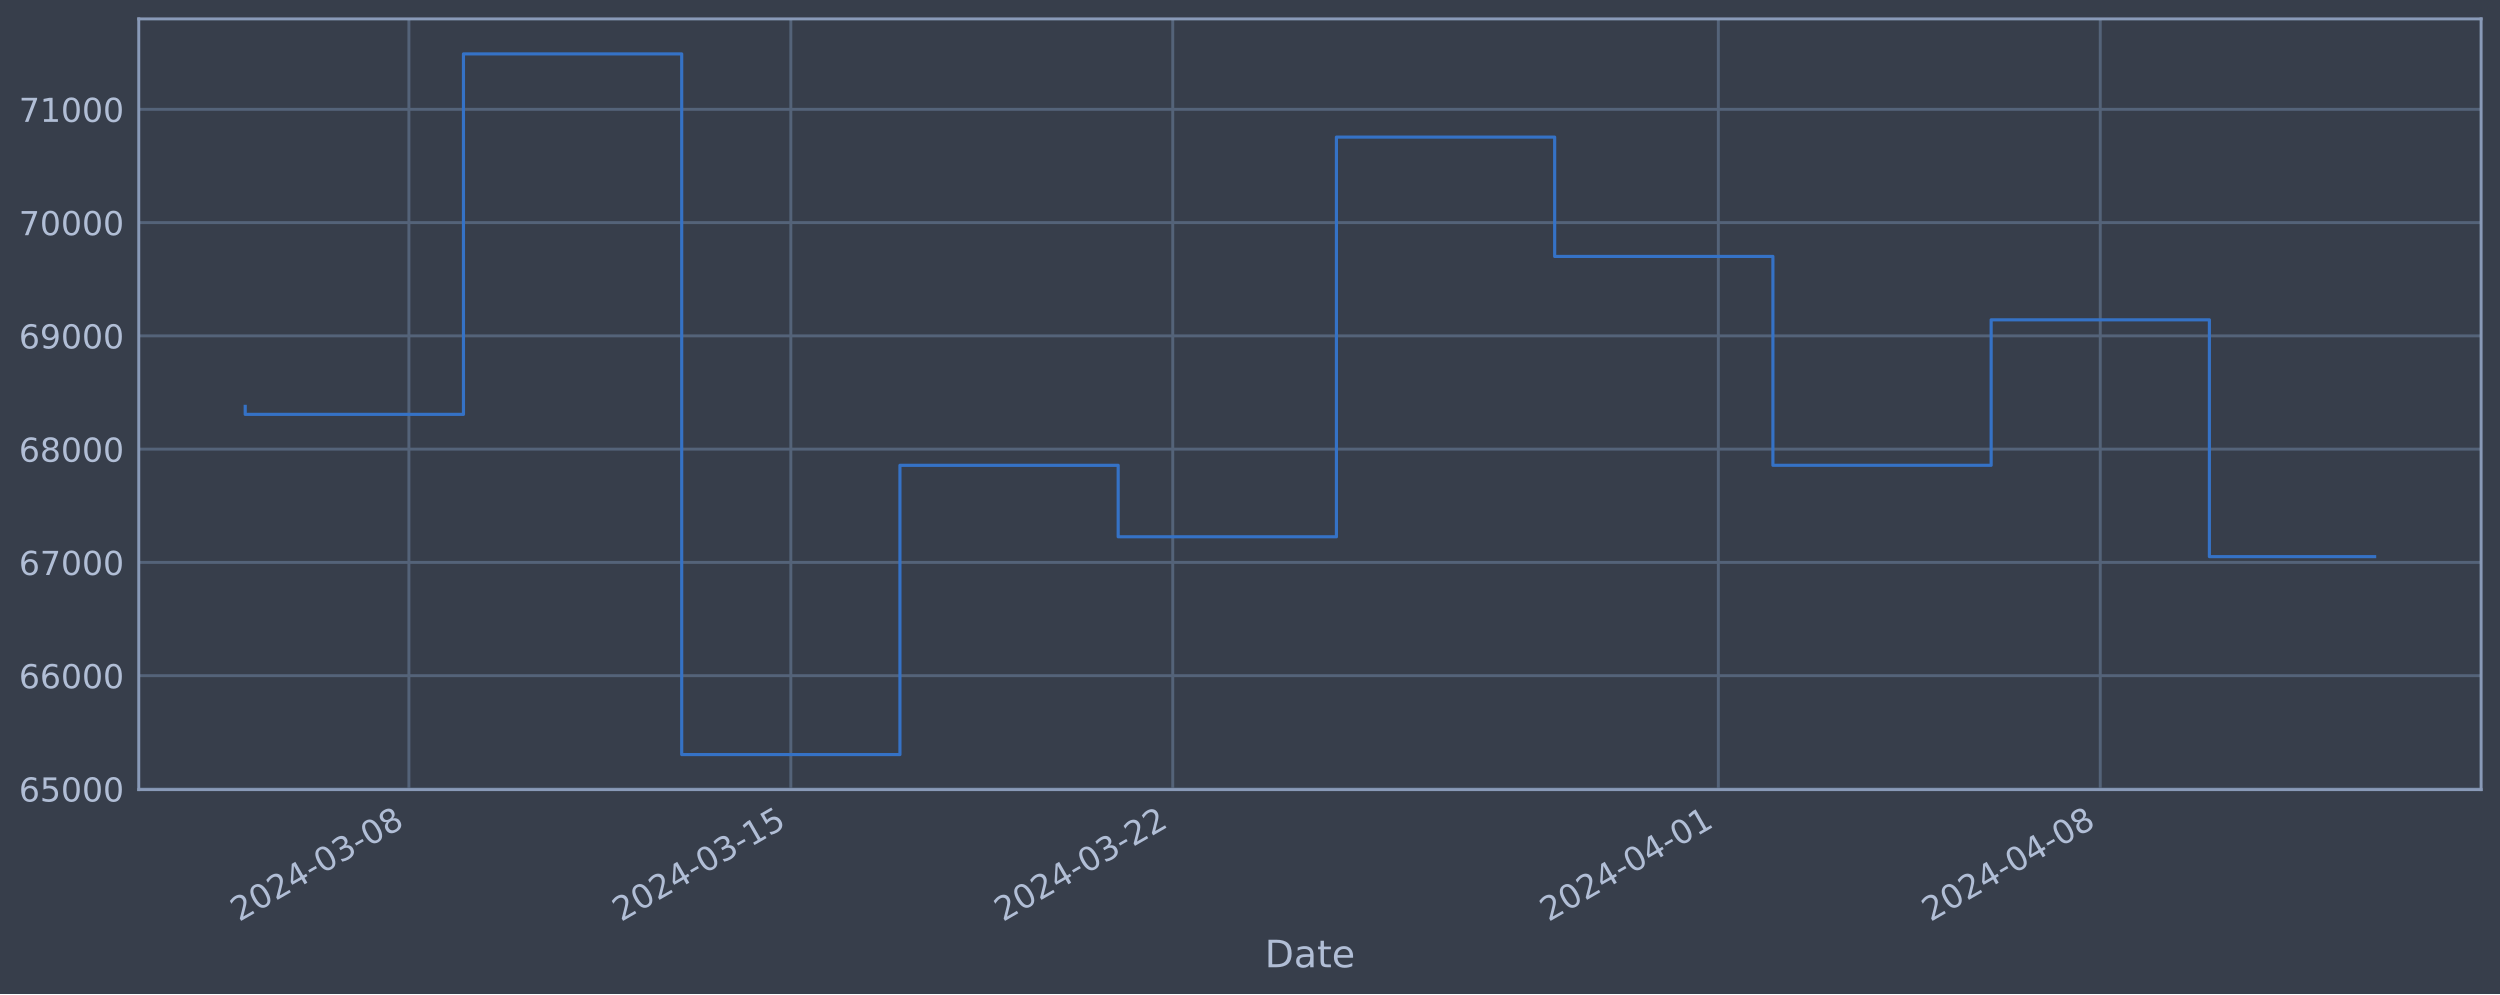
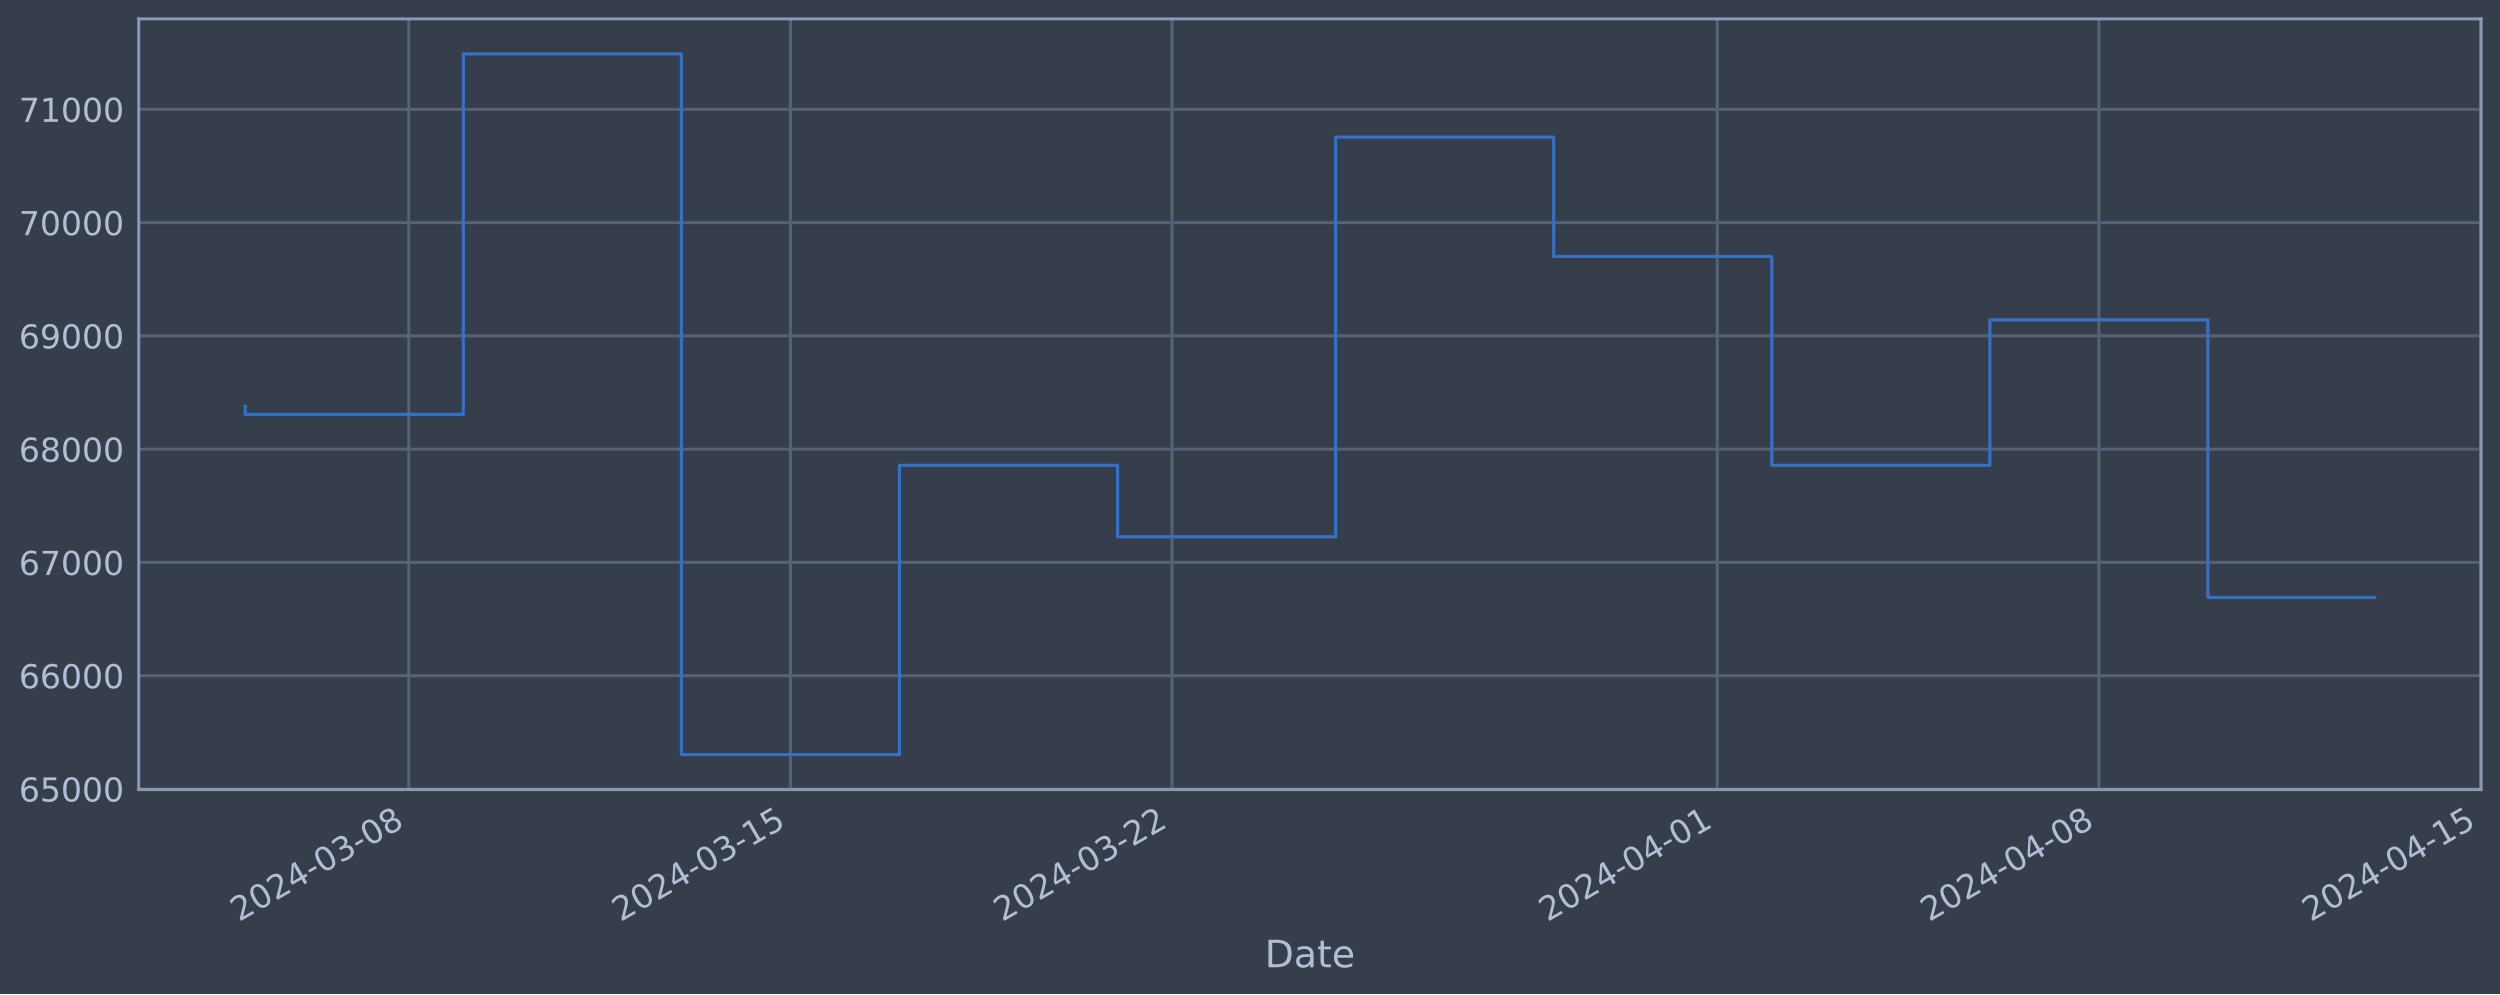
<svg xmlns="http://www.w3.org/2000/svg" xmlns:xlink="http://www.w3.org/1999/xlink" width="952.884pt" height="378.87pt" viewBox="0 0 952.884 378.87" version="1.1">
  <defs>
    <style type="text/css">*{stroke-linejoin: round; stroke-linecap: butt}</style>
  </defs>
  <g id="figure_1">
    <g id="patch_1">
      <path d="M 0 378.87  L 952.884 378.87  L 952.884 0  L 0 0  z " style="fill: #373e4b" />
    </g>
    <g id="axes_1">
      <g id="patch_2">
        <path d="M 52.884 300.96  L 945.684 300.96  L 945.684 7.2  L 52.884 7.2  z " style="fill: #373e4b" />
      </g>
      <g id="matplotlib.axis_1">
        <g id="xtick_1">
          <g id="line2d_1">
-             <path d="M 155.853 300.96  L 155.853 7.2  " clip-path="url(#p2b58a1b9ce)" style="fill: none; stroke: #546379; stroke-width: 1.12; stroke-linecap: square" />
+             <path d="M 155.807 300.96  L 155.807 7.2  " clip-path="url(#p7b27e80573)" style="fill: none; stroke: #546379; stroke-width: 1.12; stroke-linecap: square" />
          </g>
          <g id="line2d_2" />
          <g id="text_1">
-             <g style="fill: #b1bed6" transform="translate(91.12751 351.4642) rotate(-30) scale(0.126 -0.126)">
+             <g style="fill: #b1bed6" transform="translate(91.08153 351.4642) rotate(-30) scale(0.126 -0.126)">
              <defs>
                <path id="DejaVuSans-32" d="M 1228 531  L 3431 531  L 3431 0  L 469 0  L 469 531  Q 828 903 1448 1529  Q 2069 2156 2228 2338  Q 2531 2678 2651 2914  Q 2772 3150 2772 3378  Q 2772 3750 2511 3984  Q 2250 4219 1831 4219  Q 1534 4219 1204 4116  Q 875 4013 500 3803  L 500 4441  Q 881 4594 1212 4672  Q 1544 4750 1819 4750  Q 2544 4750 2975 4387  Q 3406 4025 3406 3419  Q 3406 3131 3298 2873  Q 3191 2616 2906 2266  Q 2828 2175 2409 1742  Q 1991 1309 1228 531  z " transform="scale(0.015625)" />
                <path id="DejaVuSans-30" d="M 2034 4250  Q 1547 4250 1301 3770  Q 1056 3291 1056 2328  Q 1056 1369 1301 889  Q 1547 409 2034 409  Q 2525 409 2770 889  Q 3016 1369 3016 2328  Q 3016 3291 2770 3770  Q 2525 4250 2034 4250  z M 2034 4750  Q 2819 4750 3233 4129  Q 3647 3509 3647 2328  Q 3647 1150 3233 529  Q 2819 -91 2034 -91  Q 1250 -91 836 529  Q 422 1150 422 2328  Q 422 3509 836 4129  Q 1250 4750 2034 4750  z " transform="scale(0.015625)" />
                <path id="DejaVuSans-34" d="M 2419 4116  L 825 1625  L 2419 1625  L 2419 4116  z M 2253 4666  L 3047 4666  L 3047 1625  L 3713 1625  L 3713 1100  L 3047 1100  L 3047 0  L 2419 0  L 2419 1100  L 313 1100  L 313 1709  L 2253 4666  z " transform="scale(0.015625)" />
                <path id="DejaVuSans-2d" d="M 313 2009  L 1997 2009  L 1997 1497  L 313 1497  L 313 2009  z " transform="scale(0.015625)" />
                <path id="DejaVuSans-33" d="M 2597 2516  Q 3050 2419 3304 2112  Q 3559 1806 3559 1356  Q 3559 666 3084 287  Q 2609 -91 1734 -91  Q 1441 -91 1130 -33  Q 819 25 488 141  L 488 750  Q 750 597 1062 519  Q 1375 441 1716 441  Q 2309 441 2620 675  Q 2931 909 2931 1356  Q 2931 1769 2642 2001  Q 2353 2234 1838 2234  L 1294 2234  L 1294 2753  L 1863 2753  Q 2328 2753 2575 2939  Q 2822 3125 2822 3475  Q 2822 3834 2567 4026  Q 2313 4219 1838 4219  Q 1578 4219 1281 4162  Q 984 4106 628 3988  L 628 4550  Q 988 4650 1302 4700  Q 1616 4750 1894 4750  Q 2613 4750 3031 4423  Q 3450 4097 3450 3541  Q 3450 3153 3228 2886  Q 3006 2619 2597 2516  z " transform="scale(0.015625)" />
                <path id="DejaVuSans-38" d="M 2034 2216  Q 1584 2216 1326 1975  Q 1069 1734 1069 1313  Q 1069 891 1326 650  Q 1584 409 2034 409  Q 2484 409 2743 651  Q 3003 894 3003 1313  Q 3003 1734 2745 1975  Q 2488 2216 2034 2216  z M 1403 2484  Q 997 2584 770 2862  Q 544 3141 544 3541  Q 544 4100 942 4425  Q 1341 4750 2034 4750  Q 2731 4750 3128 4425  Q 3525 4100 3525 3541  Q 3525 3141 3298 2862  Q 3072 2584 2669 2484  Q 3125 2378 3379 2068  Q 3634 1759 3634 1313  Q 3634 634 3220 271  Q 2806 -91 2034 -91  Q 1263 -91 848 271  Q 434 634 434 1313  Q 434 1759 690 2068  Q 947 2378 1403 2484  z M 1172 3481  Q 1172 3119 1398 2916  Q 1625 2713 2034 2713  Q 2441 2713 2670 2916  Q 2900 3119 2900 3481  Q 2900 3844 2670 4047  Q 2441 4250 2034 4250  Q 1625 4250 1398 4047  Q 1172 3844 1172 3481  z " transform="scale(0.015625)" />
              </defs>
              <use xlink:href="#DejaVuSans-32" />
              <use xlink:href="#DejaVuSans-30" x="63.623" />
              <use xlink:href="#DejaVuSans-32" x="127.246" />
              <use xlink:href="#DejaVuSans-34" x="190.869" />
              <use xlink:href="#DejaVuSans-2d" x="254.492" />
              <use xlink:href="#DejaVuSans-30" x="290.576" />
              <use xlink:href="#DejaVuSans-33" x="354.199" />
              <use xlink:href="#DejaVuSans-2d" x="417.822" />
              <use xlink:href="#DejaVuSans-30" x="453.906" />
              <use xlink:href="#DejaVuSans-38" x="517.529" />
            </g>
          </g>
        </g>
        <g id="xtick_2">
          <g id="line2d_3">
-             <path d="M 301.424 300.96  L 301.424 7.2  " clip-path="url(#p2b58a1b9ce)" style="fill: none; stroke: #546379; stroke-width: 1.12; stroke-linecap: square" />
+             <path d="M 301.27 300.96  L 301.27 7.2  " clip-path="url(#p7b27e80573)" style="fill: none; stroke: #546379; stroke-width: 1.12; stroke-linecap: square" />
          </g>
          <g id="line2d_4" />
          <g id="text_2">
-             <g style="fill: #b1bed6" transform="translate(236.6982 351.4642) rotate(-30) scale(0.126 -0.126)">
+             <g style="fill: #b1bed6" transform="translate(236.545 351.4642) rotate(-30) scale(0.126 -0.126)">
              <defs>
                <path id="DejaVuSans-31" d="M 794 531  L 1825 531  L 1825 4091  L 703 3866  L 703 4441  L 1819 4666  L 2450 4666  L 2450 531  L 3481 531  L 3481 0  L 794 0  L 794 531  z " transform="scale(0.015625)" />
                <path id="DejaVuSans-35" d="M 691 4666  L 3169 4666  L 3169 4134  L 1269 4134  L 1269 2991  Q 1406 3038 1543 3061  Q 1681 3084 1819 3084  Q 2600 3084 3056 2656  Q 3513 2228 3513 1497  Q 3513 744 3044 326  Q 2575 -91 1722 -91  Q 1428 -91 1123 -41  Q 819 9 494 109  L 494 744  Q 775 591 1075 516  Q 1375 441 1709 441  Q 2250 441 2565 725  Q 2881 1009 2881 1497  Q 2881 1984 2565 2268  Q 2250 2553 1709 2553  Q 1456 2553 1204 2497  Q 953 2441 691 2322  L 691 4666  z " transform="scale(0.015625)" />
              </defs>
              <use xlink:href="#DejaVuSans-32" />
              <use xlink:href="#DejaVuSans-30" x="63.623" />
              <use xlink:href="#DejaVuSans-32" x="127.246" />
              <use xlink:href="#DejaVuSans-34" x="190.869" />
              <use xlink:href="#DejaVuSans-2d" x="254.492" />
              <use xlink:href="#DejaVuSans-30" x="290.576" />
              <use xlink:href="#DejaVuSans-33" x="354.199" />
              <use xlink:href="#DejaVuSans-2d" x="417.822" />
              <use xlink:href="#DejaVuSans-31" x="453.906" />
              <use xlink:href="#DejaVuSans-35" x="517.529" />
            </g>
          </g>
        </g>
        <g id="xtick_3">
          <g id="line2d_5">
-             <path d="M 446.994 300.96  L 446.994 7.2  " clip-path="url(#p2b58a1b9ce)" style="fill: none; stroke: #546379; stroke-width: 1.12; stroke-linecap: square" />
+             <path d="M 446.734 300.96  L 446.734 7.2  " clip-path="url(#p7b27e80573)" style="fill: none; stroke: #546379; stroke-width: 1.12; stroke-linecap: square" />
          </g>
          <g id="line2d_6" />
          <g id="text_3">
-             <g style="fill: #b1bed6" transform="translate(382.2689 351.4642) rotate(-30) scale(0.126 -0.126)">
+             <g style="fill: #b1bed6" transform="translate(382.0084 351.4642) rotate(-30) scale(0.126 -0.126)">
              <use xlink:href="#DejaVuSans-32" />
              <use xlink:href="#DejaVuSans-30" x="63.623" />
              <use xlink:href="#DejaVuSans-32" x="127.246" />
              <use xlink:href="#DejaVuSans-34" x="190.869" />
              <use xlink:href="#DejaVuSans-2d" x="254.492" />
              <use xlink:href="#DejaVuSans-30" x="290.576" />
              <use xlink:href="#DejaVuSans-33" x="354.199" />
              <use xlink:href="#DejaVuSans-2d" x="417.822" />
              <use xlink:href="#DejaVuSans-32" x="453.906" />
              <use xlink:href="#DejaVuSans-32" x="517.529" />
            </g>
          </g>
        </g>
        <g id="xtick_4">
          <g id="line2d_7">
-             <path d="M 654.953 300.96  L 654.953 7.2  " clip-path="url(#p2b58a1b9ce)" style="fill: none; stroke: #546379; stroke-width: 1.12; stroke-linecap: square" />
+             <path d="M 654.539 300.96  L 654.539 7.2  " clip-path="url(#p7b27e80573)" style="fill: none; stroke: #546379; stroke-width: 1.12; stroke-linecap: square" />
          </g>
          <g id="line2d_8" />
          <g id="text_4">
-             <g style="fill: #b1bed6" transform="translate(590.2271 351.4642) rotate(-30) scale(0.126 -0.126)">
+             <g style="fill: #b1bed6" transform="translate(589.8133 351.4642) rotate(-30) scale(0.126 -0.126)">
              <use xlink:href="#DejaVuSans-32" />
              <use xlink:href="#DejaVuSans-30" x="63.623" />
              <use xlink:href="#DejaVuSans-32" x="127.246" />
              <use xlink:href="#DejaVuSans-34" x="190.869" />
              <use xlink:href="#DejaVuSans-2d" x="254.492" />
              <use xlink:href="#DejaVuSans-30" x="290.576" />
              <use xlink:href="#DejaVuSans-34" x="354.199" />
              <use xlink:href="#DejaVuSans-2d" x="417.822" />
              <use xlink:href="#DejaVuSans-30" x="453.906" />
              <use xlink:href="#DejaVuSans-31" x="517.529" />
            </g>
          </g>
        </g>
        <g id="xtick_5">
          <g id="line2d_9">
-             <path d="M 800.523 300.96  L 800.523 7.2  " clip-path="url(#p2b58a1b9ce)" style="fill: none; stroke: #546379; stroke-width: 1.12; stroke-linecap: square" />
+             <path d="M 800.002 300.96  L 800.002 7.2  " clip-path="url(#p7b27e80573)" style="fill: none; stroke: #546379; stroke-width: 1.12; stroke-linecap: square" />
          </g>
          <g id="line2d_10" />
          <g id="text_5">
-             <g style="fill: #b1bed6" transform="translate(735.7978 351.4642) rotate(-30) scale(0.126 -0.126)">
+             <g style="fill: #b1bed6" transform="translate(735.2767 351.4642) rotate(-30) scale(0.126 -0.126)">
              <use xlink:href="#DejaVuSans-32" />
              <use xlink:href="#DejaVuSans-30" x="63.623" />
              <use xlink:href="#DejaVuSans-32" x="127.246" />
              <use xlink:href="#DejaVuSans-34" x="190.869" />
              <use xlink:href="#DejaVuSans-2d" x="254.492" />
              <use xlink:href="#DejaVuSans-30" x="290.576" />
              <use xlink:href="#DejaVuSans-34" x="354.199" />
              <use xlink:href="#DejaVuSans-2d" x="417.822" />
              <use xlink:href="#DejaVuSans-30" x="453.906" />
              <use xlink:href="#DejaVuSans-38" x="517.529" />
            </g>
          </g>
        </g>
-         <g id="text_6">
+         <g id="xtick_6">
+           <g id="line2d_11">
+             <path d="M 945.466 300.96  L 945.466 7.2  " clip-path="url(#p7b27e80573)" style="fill: none; stroke: #546379; stroke-width: 1.12; stroke-linecap: square" />
+           </g>
+           <g id="line2d_12" />
+           <g id="text_6">
+             <g style="fill: #b1bed6" transform="translate(880.7401 351.4642) rotate(-30) scale(0.126 -0.126)">
+               <use xlink:href="#DejaVuSans-32" />
+               <use xlink:href="#DejaVuSans-30" x="63.623" />
+               <use xlink:href="#DejaVuSans-32" x="127.246" />
+               <use xlink:href="#DejaVuSans-34" x="190.869" />
+               <use xlink:href="#DejaVuSans-2d" x="254.492" />
+               <use xlink:href="#DejaVuSans-30" x="290.576" />
+               <use xlink:href="#DejaVuSans-34" x="354.199" />
+               <use xlink:href="#DejaVuSans-2d" x="417.822" />
+               <use xlink:href="#DejaVuSans-31" x="453.906" />
+               <use xlink:href="#DejaVuSans-35" x="517.529" />
+             </g>
+           </g>
+         </g>
+         <g id="text_7">
          <g style="fill: #b1bed6" transform="translate(482.0746 368.6753) scale(0.144 -0.144)">
            <defs>
              <path id="DejaVuSans-44" d="M 1259 4147  L 1259 519  L 2022 519  Q 2988 519 3436 956  Q 3884 1394 3884 2338  Q 3884 3275 3436 3711  Q 2988 4147 2022 4147  L 1259 4147  z M 628 4666  L 1925 4666  Q 3281 4666 3915 4102  Q 4550 3538 4550 2338  Q 4550 1131 3912 565  Q 3275 0 1925 0  L 628 0  L 628 4666  z " transform="scale(0.015625)" />
              <path id="DejaVuSans-61" d="M 2194 1759  Q 1497 1759 1228 1600  Q 959 1441 959 1056  Q 959 750 1161 570  Q 1363 391 1709 391  Q 2188 391 2477 730  Q 2766 1069 2766 1631  L 2766 1759  L 2194 1759  z M 3341 1997  L 3341 0  L 2766 0  L 2766 531  Q 2569 213 2275 61  Q 1981 -91 1556 -91  Q 1019 -91 701 211  Q 384 513 384 1019  Q 384 1609 779 1909  Q 1175 2209 1959 2209  L 2766 2209  L 2766 2266  Q 2766 2663 2505 2880  Q 2244 3097 1772 3097  Q 1472 3097 1187 3025  Q 903 2953 641 2809  L 641 3341  Q 956 3463 1253 3523  Q 1550 3584 1831 3584  Q 2591 3584 2966 3190  Q 3341 2797 3341 1997  z " transform="scale(0.015625)" />
              <path id="DejaVuSans-74" d="M 1172 4494  L 1172 3500  L 2356 3500  L 2356 3053  L 1172 3053  L 1172 1153  Q 1172 725 1289 603  Q 1406 481 1766 481  L 2356 481  L 2356 0  L 1766 0  Q 1100 0 847 248  Q 594 497 594 1153  L 594 3053  L 172 3053  L 172 3500  L 594 3500  L 594 4494  L 1172 4494  z " transform="scale(0.015625)" />
              <path id="DejaVuSans-65" d="M 3597 1894  L 3597 1613  L 953 1613  Q 991 1019 1311 708  Q 1631 397 2203 397  Q 2534 397 2845 478  Q 3156 559 3463 722  L 3463 178  Q 3153 47 2828 -22  Q 2503 -91 2169 -91  Q 1331 -91 842 396  Q 353 884 353 1716  Q 353 2575 817 3079  Q 1281 3584 2069 3584  Q 2775 3584 3186 3129  Q 3597 2675 3597 1894  z M 3022 2063  Q 3016 2534 2758 2815  Q 2500 3097 2075 3097  Q 1594 3097 1305 2825  Q 1016 2553 972 2059  L 3022 2063  z " transform="scale(0.015625)" />
            </defs>
            <use xlink:href="#DejaVuSans-44" />
            <use xlink:href="#DejaVuSans-61" x="77.002" />
            <use xlink:href="#DejaVuSans-74" x="138.281" />
            <use xlink:href="#DejaVuSans-65" x="177.49" />
          </g>
        </g>
      </g>
      <g id="matplotlib.axis_2">
        <g id="ytick_1">
-           <g id="line2d_11">
-             <path d="M 52.884 300.718  L 945.684 300.718  " clip-path="url(#p2b58a1b9ce)" style="fill: none; stroke: #546379; stroke-width: 1.12; stroke-linecap: square" />
-           </g>
-           <g id="line2d_12" />
-           <g id="text_7">
-             <g style="fill: #b1bed6" transform="translate(7.2 305.5049) scale(0.126 -0.126)">
-               <defs>
-                 <path id="DejaVuSans-36" d="M 2113 2584  Q 1688 2584 1439 2293  Q 1191 2003 1191 1497  Q 1191 994 1439 701  Q 1688 409 2113 409  Q 2538 409 2786 701  Q 3034 994 3034 1497  Q 3034 2003 2786 2293  Q 2538 2584 2113 2584  z M 3366 4563  L 3366 3988  Q 3128 4100 2886 4159  Q 2644 4219 2406 4219  Q 1781 4219 1451 3797  Q 1122 3375 1075 2522  Q 1259 2794 1537 2939  Q 1816 3084 2150 3084  Q 2853 3084 3261 2657  Q 3669 2231 3669 1497  Q 3669 778 3244 343  Q 2819 -91 2113 -91  Q 1303 -91 875 529  Q 447 1150 447 2328  Q 447 3434 972 4092  Q 1497 4750 2381 4750  Q 2619 4750 2861 4703  Q 3103 4656 3366 4563  z " transform="scale(0.015625)" />
-               </defs>
-               <use xlink:href="#DejaVuSans-36" />
-               <use xlink:href="#DejaVuSans-35" x="63.623" />
-               <use xlink:href="#DejaVuSans-30" x="127.246" />
-               <use xlink:href="#DejaVuSans-30" x="190.869" />
-               <use xlink:href="#DejaVuSans-30" x="254.492" />
-             </g>
-           </g>
-         </g>
-         <g id="ytick_2">
          <g id="line2d_13">
-             <path d="M 52.884 257.544  L 945.684 257.544  " clip-path="url(#p2b58a1b9ce)" style="fill: none; stroke: #546379; stroke-width: 1.12; stroke-linecap: square" />
+             <path d="M 52.884 300.718  L 945.684 300.718  " clip-path="url(#p7b27e80573)" style="fill: none; stroke: #546379; stroke-width: 1.12; stroke-linecap: square" />
          </g>
          <g id="line2d_14" />
          <g id="text_8">
-             <g style="fill: #b1bed6" transform="translate(7.2 262.331) scale(0.126 -0.126)">
-               <use xlink:href="#DejaVuSans-36" />
-               <use xlink:href="#DejaVuSans-36" x="63.623" />
-               <use xlink:href="#DejaVuSans-30" x="127.246" />
-               <use xlink:href="#DejaVuSans-30" x="190.869" />
-               <use xlink:href="#DejaVuSans-30" x="254.492" />
-             </g>
-           </g>
-         </g>
-         <g id="ytick_3">
+             <g style="fill: #b1bed6" transform="translate(7.2 305.5049) scale(0.126 -0.126)">
+               <defs>
+                 <path id="DejaVuSans-36" d="M 2113 2584  Q 1688 2584 1439 2293  Q 1191 2003 1191 1497  Q 1191 994 1439 701  Q 1688 409 2113 409  Q 2538 409 2786 701  Q 3034 994 3034 1497  Q 3034 2003 2786 2293  Q 2538 2584 2113 2584  z M 3366 4563  L 3366 3988  Q 3128 4100 2886 4159  Q 2644 4219 2406 4219  Q 1781 4219 1451 3797  Q 1122 3375 1075 2522  Q 1259 2794 1537 2939  Q 1816 3084 2150 3084  Q 2853 3084 3261 2657  Q 3669 2231 3669 1497  Q 3669 778 3244 343  Q 2819 -91 2113 -91  Q 1303 -91 875 529  Q 447 1150 447 2328  Q 447 3434 972 4092  Q 1497 4750 2381 4750  Q 2619 4750 2861 4703  Q 3103 4656 3366 4563  z " transform="scale(0.015625)" />
+               </defs>
+               <use xlink:href="#DejaVuSans-36" />
+               <use xlink:href="#DejaVuSans-35" x="63.623" />
+               <use xlink:href="#DejaVuSans-30" x="127.246" />
+               <use xlink:href="#DejaVuSans-30" x="190.869" />
+               <use xlink:href="#DejaVuSans-30" x="254.492" />
+             </g>
+           </g>
+         </g>
+         <g id="ytick_2">
          <g id="line2d_15">
-             <path d="M 52.884 214.37  L 945.684 214.37  " clip-path="url(#p2b58a1b9ce)" style="fill: none; stroke: #546379; stroke-width: 1.12; stroke-linecap: square" />
+             <path d="M 52.884 257.544  L 945.684 257.544  " clip-path="url(#p7b27e80573)" style="fill: none; stroke: #546379; stroke-width: 1.12; stroke-linecap: square" />
          </g>
          <g id="line2d_16" />
          <g id="text_9">
-             <g style="fill: #b1bed6" transform="translate(7.2 219.157) scale(0.126 -0.126)">
-               <defs>
-                 <path id="DejaVuSans-37" d="M 525 4666  L 3525 4666  L 3525 4397  L 1831 0  L 1172 0  L 2766 4134  L 525 4134  L 525 4666  z " transform="scale(0.015625)" />
-               </defs>
-               <use xlink:href="#DejaVuSans-36" />
-               <use xlink:href="#DejaVuSans-37" x="63.623" />
-               <use xlink:href="#DejaVuSans-30" x="127.246" />
-               <use xlink:href="#DejaVuSans-30" x="190.869" />
-               <use xlink:href="#DejaVuSans-30" x="254.492" />
-             </g>
-           </g>
-         </g>
-         <g id="ytick_4">
+             <g style="fill: #b1bed6" transform="translate(7.2 262.331) scale(0.126 -0.126)">
+               <use xlink:href="#DejaVuSans-36" />
+               <use xlink:href="#DejaVuSans-36" x="63.623" />
+               <use xlink:href="#DejaVuSans-30" x="127.246" />
+               <use xlink:href="#DejaVuSans-30" x="190.869" />
+               <use xlink:href="#DejaVuSans-30" x="254.492" />
+             </g>
+           </g>
+         </g>
+         <g id="ytick_3">
          <g id="line2d_17">
-             <path d="M 52.884 171.196  L 945.684 171.196  " clip-path="url(#p2b58a1b9ce)" style="fill: none; stroke: #546379; stroke-width: 1.12; stroke-linecap: square" />
+             <path d="M 52.884 214.37  L 945.684 214.37  " clip-path="url(#p7b27e80573)" style="fill: none; stroke: #546379; stroke-width: 1.12; stroke-linecap: square" />
          </g>
          <g id="line2d_18" />
          <g id="text_10">
-             <g style="fill: #b1bed6" transform="translate(7.2 175.9831) scale(0.126 -0.126)">
-               <use xlink:href="#DejaVuSans-36" />
-               <use xlink:href="#DejaVuSans-38" x="63.623" />
-               <use xlink:href="#DejaVuSans-30" x="127.246" />
-               <use xlink:href="#DejaVuSans-30" x="190.869" />
-               <use xlink:href="#DejaVuSans-30" x="254.492" />
-             </g>
-           </g>
-         </g>
-         <g id="ytick_5">
+             <g style="fill: #b1bed6" transform="translate(7.2 219.157) scale(0.126 -0.126)">
+               <defs>
+                 <path id="DejaVuSans-37" d="M 525 4666  L 3525 4666  L 3525 4397  L 1831 0  L 1172 0  L 2766 4134  L 525 4134  L 525 4666  z " transform="scale(0.015625)" />
+               </defs>
+               <use xlink:href="#DejaVuSans-36" />
+               <use xlink:href="#DejaVuSans-37" x="63.623" />
+               <use xlink:href="#DejaVuSans-30" x="127.246" />
+               <use xlink:href="#DejaVuSans-30" x="190.869" />
+               <use xlink:href="#DejaVuSans-30" x="254.492" />
+             </g>
+           </g>
+         </g>
+         <g id="ytick_4">
          <g id="line2d_19">
-             <path d="M 52.884 128.022  L 945.684 128.022  " clip-path="url(#p2b58a1b9ce)" style="fill: none; stroke: #546379; stroke-width: 1.12; stroke-linecap: square" />
+             <path d="M 52.884 171.196  L 945.684 171.196  " clip-path="url(#p7b27e80573)" style="fill: none; stroke: #546379; stroke-width: 1.12; stroke-linecap: square" />
          </g>
          <g id="line2d_20" />
          <g id="text_11">
-             <g style="fill: #b1bed6" transform="translate(7.2 132.8092) scale(0.126 -0.126)">
-               <defs>
-                 <path id="DejaVuSans-39" d="M 703 97  L 703 672  Q 941 559 1184 500  Q 1428 441 1663 441  Q 2288 441 2617 861  Q 2947 1281 2994 2138  Q 2813 1869 2534 1725  Q 2256 1581 1919 1581  Q 1219 1581 811 2004  Q 403 2428 403 3163  Q 403 3881 828 4315  Q 1253 4750 1959 4750  Q 2769 4750 3195 4129  Q 3622 3509 3622 2328  Q 3622 1225 3098 567  Q 2575 -91 1691 -91  Q 1453 -91 1209 -44  Q 966 3 703 97  z M 1959 2075  Q 2384 2075 2632 2365  Q 2881 2656 2881 3163  Q 2881 3666 2632 3958  Q 2384 4250 1959 4250  Q 1534 4250 1286 3958  Q 1038 3666 1038 3163  Q 1038 2656 1286 2365  Q 1534 2075 1959 2075  z " transform="scale(0.015625)" />
-               </defs>
-               <use xlink:href="#DejaVuSans-36" />
-               <use xlink:href="#DejaVuSans-39" x="63.623" />
-               <use xlink:href="#DejaVuSans-30" x="127.246" />
-               <use xlink:href="#DejaVuSans-30" x="190.869" />
-               <use xlink:href="#DejaVuSans-30" x="254.492" />
-             </g>
-           </g>
-         </g>
-         <g id="ytick_6">
+             <g style="fill: #b1bed6" transform="translate(7.2 175.9831) scale(0.126 -0.126)">
+               <use xlink:href="#DejaVuSans-36" />
+               <use xlink:href="#DejaVuSans-38" x="63.623" />
+               <use xlink:href="#DejaVuSans-30" x="127.246" />
+               <use xlink:href="#DejaVuSans-30" x="190.869" />
+               <use xlink:href="#DejaVuSans-30" x="254.492" />
+             </g>
+           </g>
+         </g>
+         <g id="ytick_5">
          <g id="line2d_21">
-             <path d="M 52.884 84.848  L 945.684 84.848  " clip-path="url(#p2b58a1b9ce)" style="fill: none; stroke: #546379; stroke-width: 1.12; stroke-linecap: square" />
+             <path d="M 52.884 128.022  L 945.684 128.022  " clip-path="url(#p7b27e80573)" style="fill: none; stroke: #546379; stroke-width: 1.12; stroke-linecap: square" />
          </g>
          <g id="line2d_22" />
          <g id="text_12">
+             <g style="fill: #b1bed6" transform="translate(7.2 132.8092) scale(0.126 -0.126)">
+               <defs>
+                 <path id="DejaVuSans-39" d="M 703 97  L 703 672  Q 941 559 1184 500  Q 1428 441 1663 441  Q 2288 441 2617 861  Q 2947 1281 2994 2138  Q 2813 1869 2534 1725  Q 2256 1581 1919 1581  Q 1219 1581 811 2004  Q 403 2428 403 3163  Q 403 3881 828 4315  Q 1253 4750 1959 4750  Q 2769 4750 3195 4129  Q 3622 3509 3622 2328  Q 3622 1225 3098 567  Q 2575 -91 1691 -91  Q 1453 -91 1209 -44  Q 966 3 703 97  z M 1959 2075  Q 2384 2075 2632 2365  Q 2881 2656 2881 3163  Q 2881 3666 2632 3958  Q 2384 4250 1959 4250  Q 1534 4250 1286 3958  Q 1038 3666 1038 3163  Q 1038 2656 1286 2365  Q 1534 2075 1959 2075  z " transform="scale(0.015625)" />
+               </defs>
+               <use xlink:href="#DejaVuSans-36" />
+               <use xlink:href="#DejaVuSans-39" x="63.623" />
+               <use xlink:href="#DejaVuSans-30" x="127.246" />
+               <use xlink:href="#DejaVuSans-30" x="190.869" />
+               <use xlink:href="#DejaVuSans-30" x="254.492" />
+             </g>
+           </g>
+         </g>
+         <g id="ytick_6">
+           <g id="line2d_23">
+             <path d="M 52.884 84.848  L 945.684 84.848  " clip-path="url(#p7b27e80573)" style="fill: none; stroke: #546379; stroke-width: 1.12; stroke-linecap: square" />
+           </g>
+           <g id="line2d_24" />
+           <g id="text_13">
            <g style="fill: #b1bed6" transform="translate(7.2 89.63523) scale(0.126 -0.126)">
              <use xlink:href="#DejaVuSans-37" />
              <use xlink:href="#DejaVuSans-30" x="63.623" />
              <use xlink:href="#DejaVuSans-30" x="127.246" />
              <use xlink:href="#DejaVuSans-30" x="190.869" />
              <use xlink:href="#DejaVuSans-30" x="254.492" />
            </g>
          </g>
        </g>
        <g id="ytick_7">
-           <g id="line2d_23">
-             <path d="M 52.884 41.674  L 945.684 41.674  " clip-path="url(#p2b58a1b9ce)" style="fill: none; stroke: #546379; stroke-width: 1.12; stroke-linecap: square" />
-           </g>
-           <g id="line2d_24" />
-           <g id="text_13">
+           <g id="line2d_25">
+             <path d="M 52.884 41.674  L 945.684 41.674  " clip-path="url(#p7b27e80573)" style="fill: none; stroke: #546379; stroke-width: 1.12; stroke-linecap: square" />
+           </g>
+           <g id="line2d_26" />
+           <g id="text_14">
            <g style="fill: #b1bed6" transform="translate(7.2 46.4613) scale(0.126 -0.126)">
              <use xlink:href="#DejaVuSans-37" />
              <use xlink:href="#DejaVuSans-31" x="63.623" />
              <use xlink:href="#DejaVuSans-30" x="127.246" />
              <use xlink:href="#DejaVuSans-30" x="190.869" />
              <use xlink:href="#DejaVuSans-30" x="254.492" />
            </g>
          </g>
        </g>
      </g>
-       <g id="line2d_25">
-         <path d="M 93.466 154.891  L 93.466 157.946  L 176.649 157.946  L 176.649 20.553  L 259.832 20.553  L 259.832 287.607  L 343.015 287.607  L 343.015 177.362  L 426.199 177.362  L 426.199 204.598  L 509.382 204.598  L 509.382 52.265  L 592.565 52.265  L 592.565 97.744  L 675.748 97.744  L 675.748 177.352  L 758.932 177.352  L 758.932 121.902  L 842.115 121.902  L 842.115 212.164  L 905.102 212.164  " clip-path="url(#p2b58a1b9ce)" style="fill: none; stroke: #3572c6; stroke-width: 1.2; stroke-linecap: square" />
+       <g id="line2d_27">
+         <path d="M 93.466 154.891  L 93.466 157.946  L 176.588 157.946  L 176.588 20.553  L 259.709 20.553  L 259.709 287.607  L 342.831 287.607  L 342.831 177.362  L 425.953 177.362  L 425.953 204.598  L 509.075 204.598  L 509.075 52.265  L 592.197 52.265  L 592.197 97.744  L 675.319 97.744  L 675.319 177.352  L 758.441 177.352  L 758.441 121.902  L 841.563 121.902  L 841.563 227.744  L 905.102 227.744  " clip-path="url(#p7b27e80573)" style="fill: none; stroke: #3572c6; stroke-width: 1.2; stroke-linecap: square" />
      </g>
      <g id="patch_3">
        <path d="M 52.884 300.96  L 52.884 7.2  " style="fill: none; stroke: #899ab8; stroke-width: 1.12; stroke-linejoin: miter; stroke-linecap: square" />
      </g>
      <g id="patch_4">
        <path d="M 945.684 300.96  L 945.684 7.2  " style="fill: none; stroke: #899ab8; stroke-width: 1.12; stroke-linejoin: miter; stroke-linecap: square" />
      </g>
      <g id="patch_5">
        <path d="M 52.884 300.96  L 945.684 300.96  " style="fill: none; stroke: #899ab8; stroke-width: 1.12; stroke-linejoin: miter; stroke-linecap: square" />
      </g>
      <g id="patch_6">
        <path d="M 52.884 7.2  L 945.684 7.2  " style="fill: none; stroke: #899ab8; stroke-width: 1.12; stroke-linejoin: miter; stroke-linecap: square" />
      </g>
    </g>
  </g>
  <defs>
-     <clipPath id="p2b58a1b9ce">
+     <clipPath id="p7b27e80573">
      <rect x="52.884" y="7.2" width="892.8" height="293.76" />
    </clipPath>
  </defs>
</svg>
